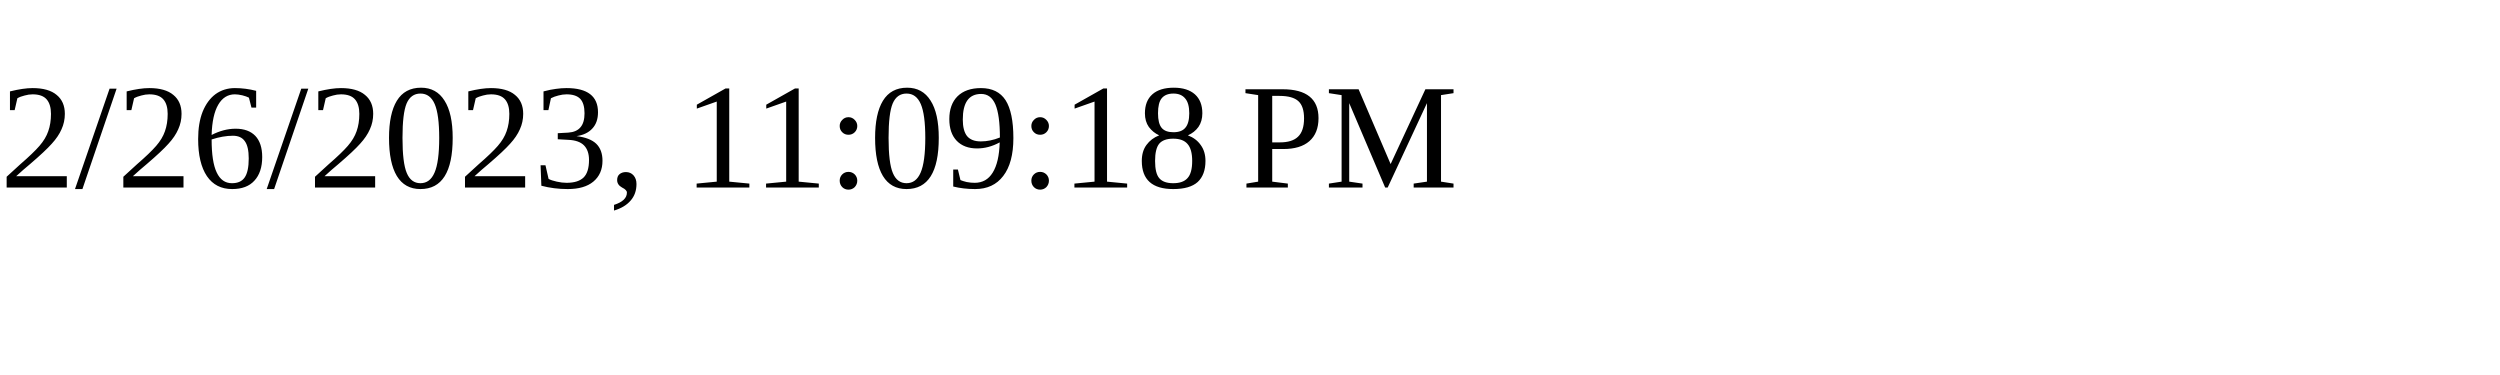
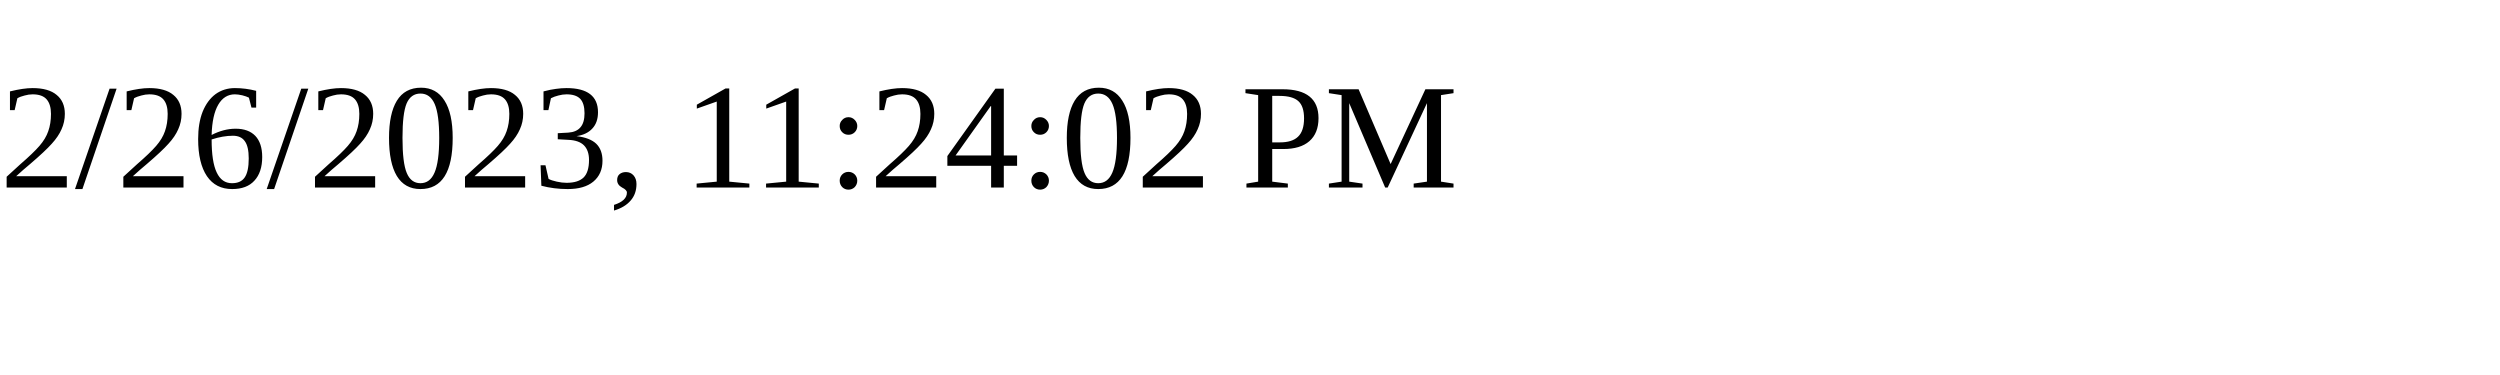
<svg xmlns="http://www.w3.org/2000/svg" height="30" width="200">
-   <text x="0" y="15">2/26/2023, 11:09:18 PM</text>
+   <text x="0" y="15">2/26/2023, 11:24:02 PM</text>
</svg>
